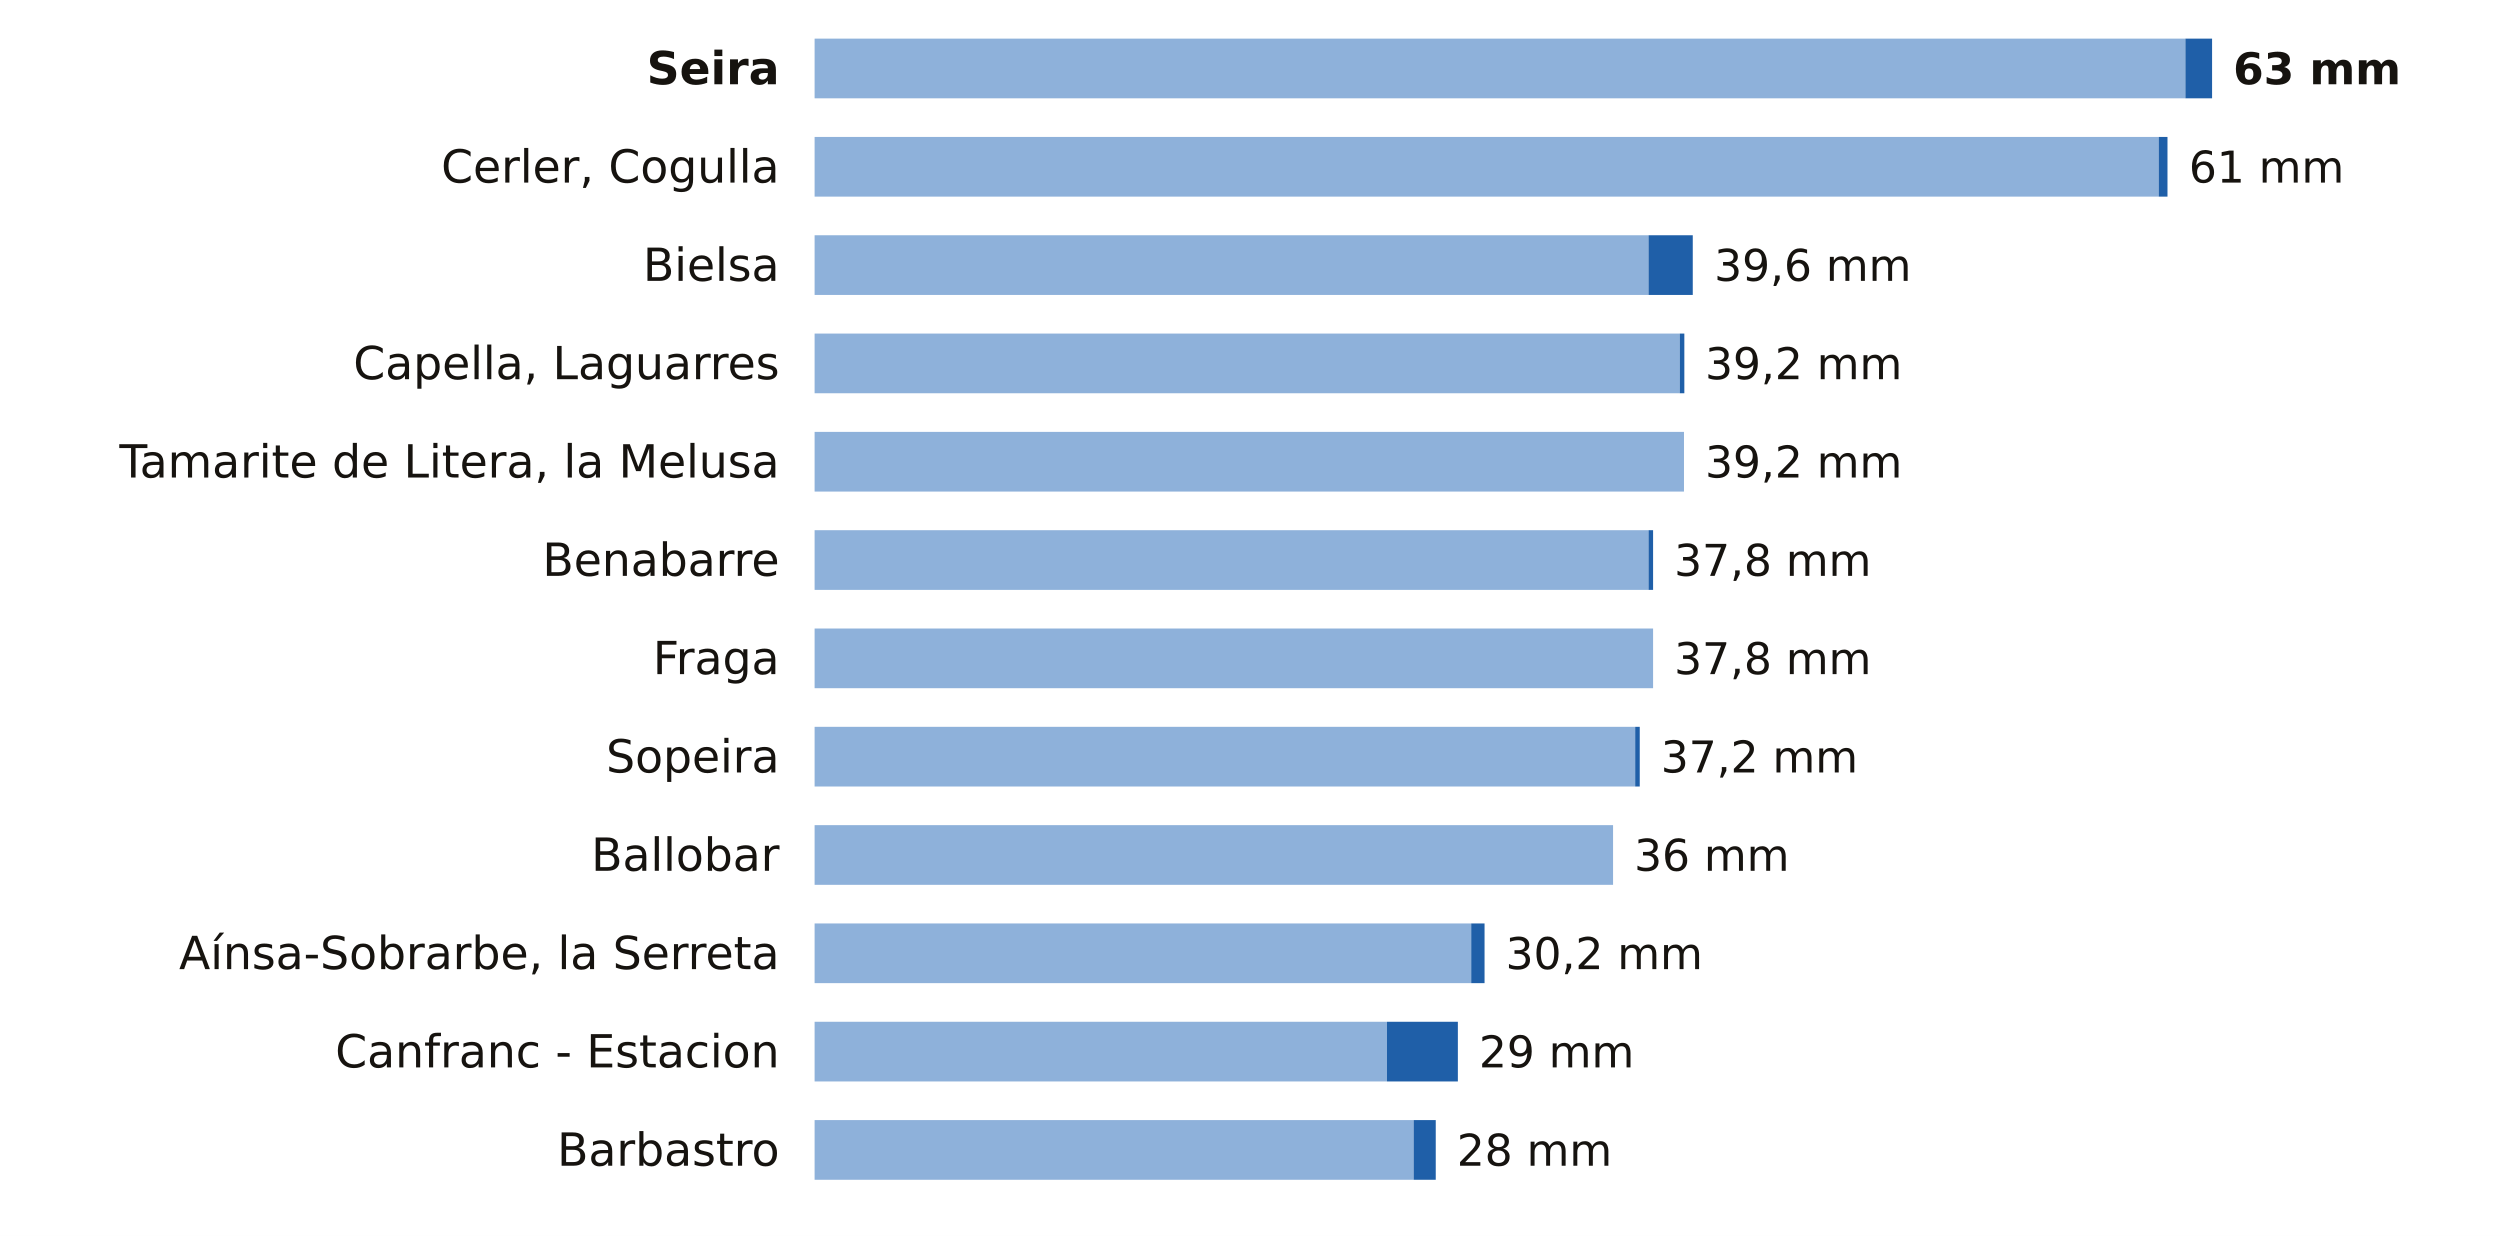
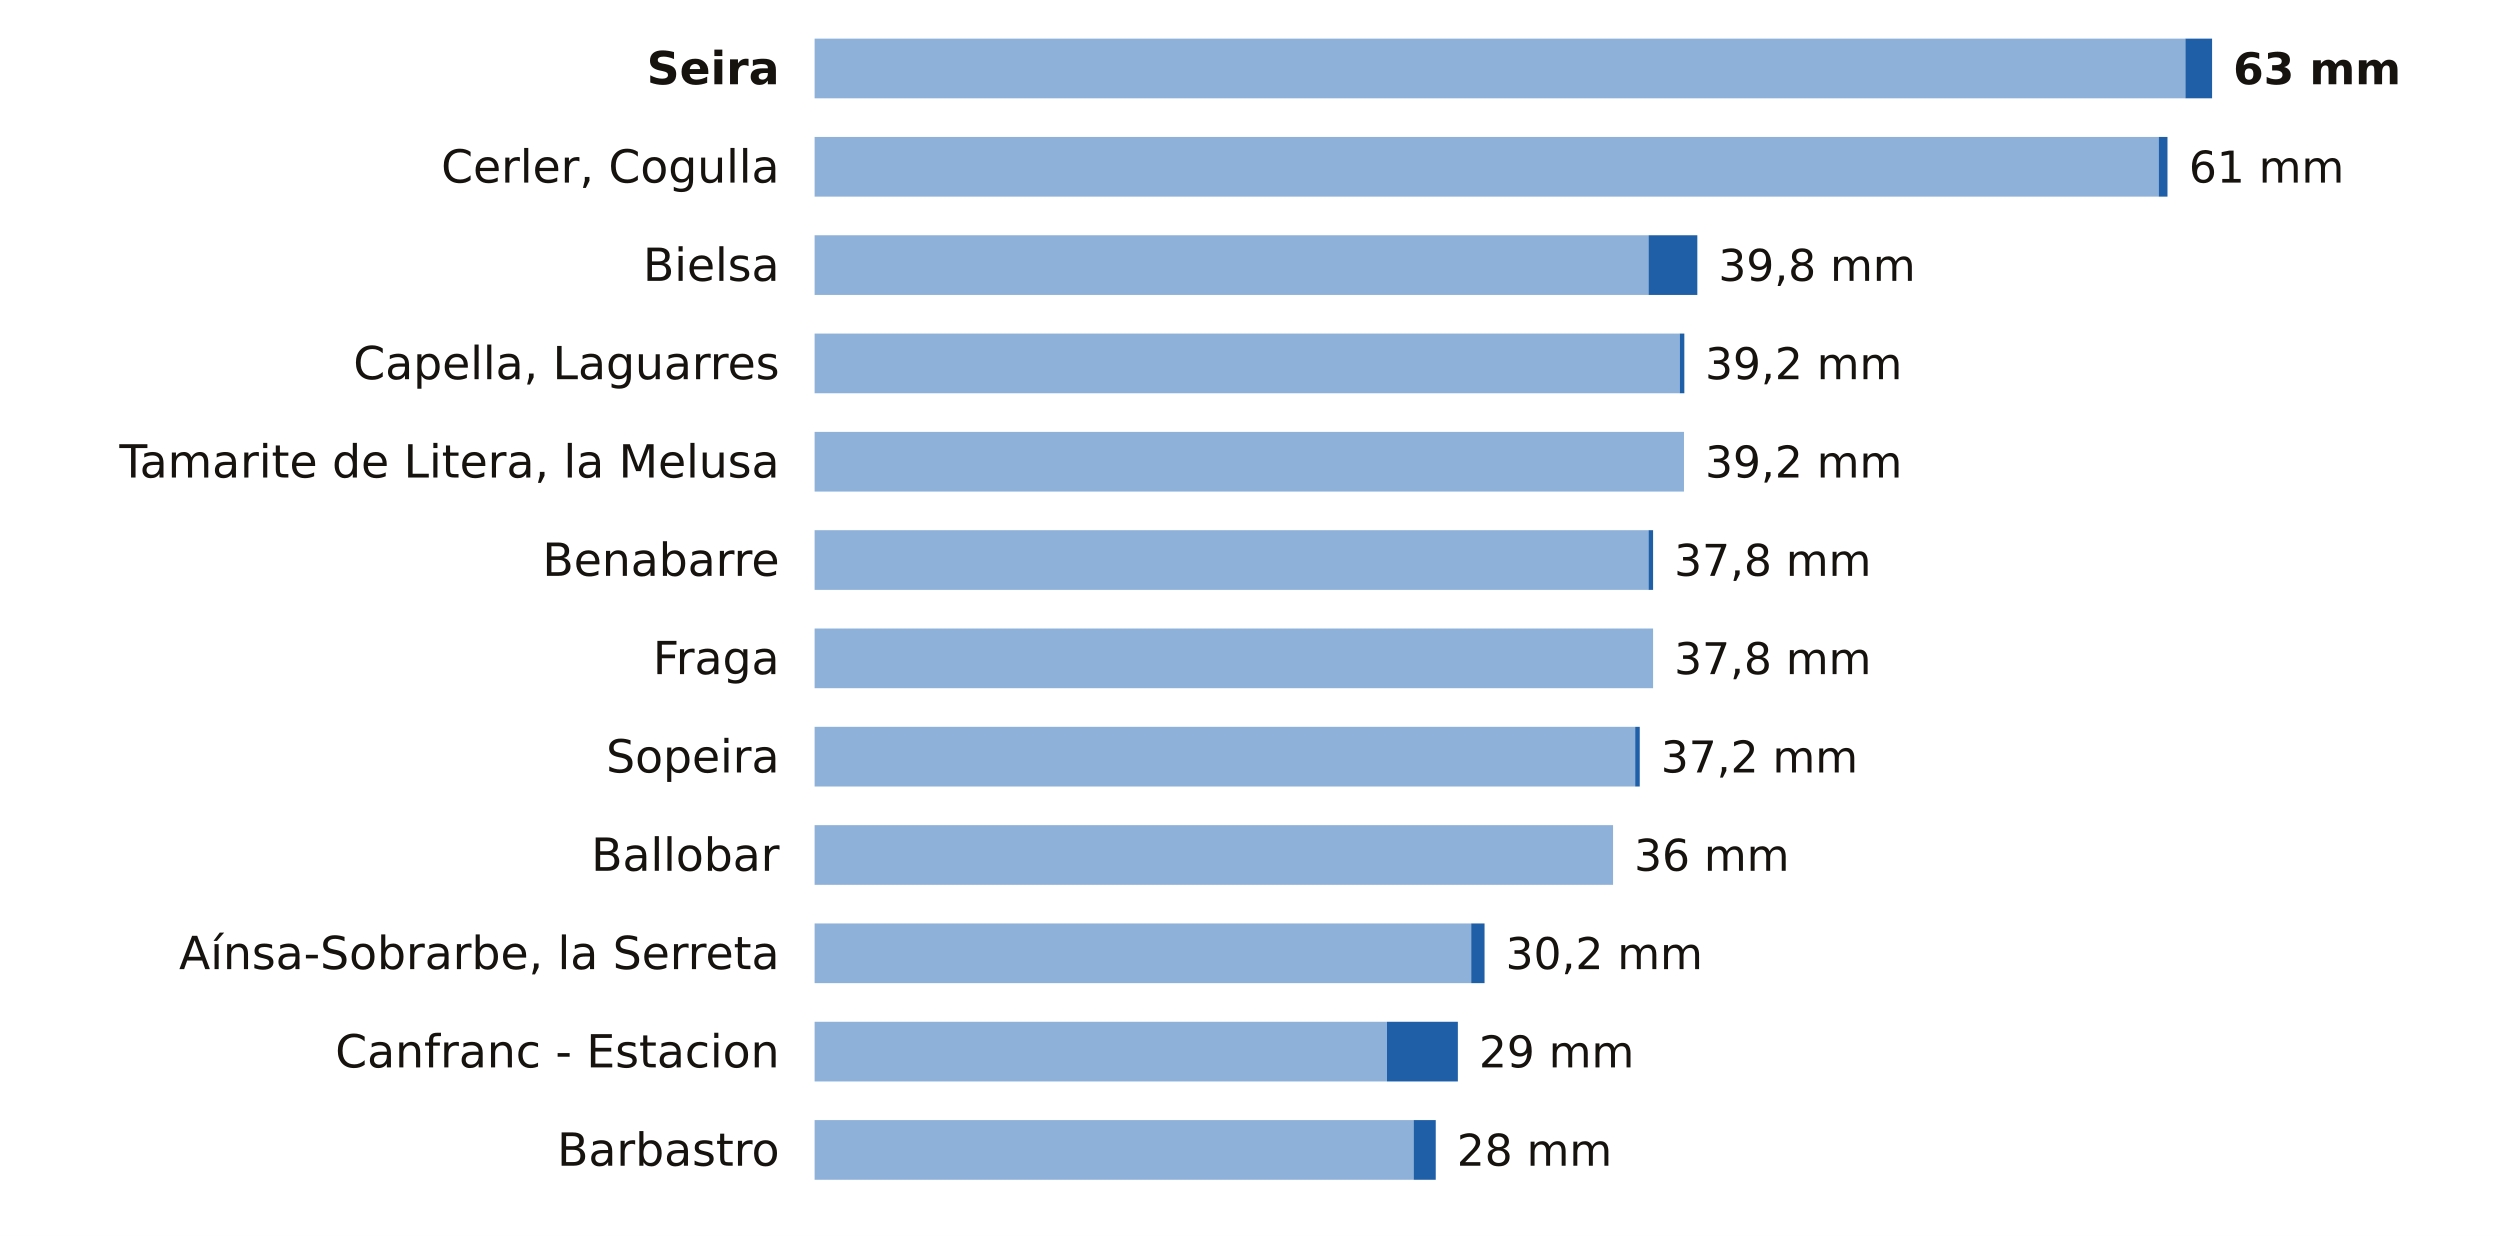
<svg xmlns="http://www.w3.org/2000/svg" viewBox="0 0 712 352" width="712" height="352" role="img" aria-label="La lluvia de los últimos 7 días en las estaciones de AEMET de Huesca">
  <rect width="712" height="352" fill="#FFFFFF" />
  <text x="222.0" y="24.0" font-size="13" fill="#16130F" text-anchor="end" font-weight="600" font-family="Public Sans, DejaVu Sans, Arial, sans-serif">Seira</text>
  <rect x="232" y="11" width="390.4" height="17" fill="#8EB1DA" />
  <rect x="622.4" y="11" width="7.6" height="17" fill="#1F5FA8" />
  <text x="636.0" y="24.0" font-size="12.5" fill="#16130F" text-anchor="start" font-weight="700" font-family="Public Sans, DejaVu Sans, Arial, sans-serif">63 mm</text>
  <text x="222.0" y="52.0" font-size="13" fill="#16130F" text-anchor="end" font-weight="400" font-family="Public Sans, DejaVu Sans, Arial, sans-serif">Cerler, Cogulla</text>
  <rect x="232" y="39" width="382.8" height="17" fill="#8EB1DA" />
  <rect x="614.8" y="39" width="2.5" height="17" fill="#1F5FA8" />
  <text x="623.4" y="52.0" font-size="12.5" fill="#16130F" text-anchor="start" font-weight="500" font-family="Public Sans, DejaVu Sans, Arial, sans-serif">61 mm</text>
  <text x="222.0" y="80.0" font-size="13" fill="#16130F" text-anchor="end" font-weight="400" font-family="Public Sans, DejaVu Sans, Arial, sans-serif">Bielsa</text>
  <rect x="232" y="67" width="237.5" height="17" fill="#8EB1DA" />
-   <rect x="469.5" y="67" width="12.6" height="17" fill="#1F5FA8" />
-   <text x="488.2" y="80.0" font-size="12.5" fill="#16130F" text-anchor="start" font-weight="500" font-family="Public Sans, DejaVu Sans, Arial, sans-serif">39,6 mm</text>
+   <rect x="469.5" y="67" width="13.9" height="17" fill="#1F5FA8" />
+   <text x="489.4" y="80.0" font-size="12.5" fill="#16130F" text-anchor="start" font-weight="500" font-family="Public Sans, DejaVu Sans, Arial, sans-serif">39,8 mm</text>
  <text x="222.0" y="108.0" font-size="13" fill="#16130F" text-anchor="end" font-weight="400" font-family="Public Sans, DejaVu Sans, Arial, sans-serif">Capella, Laguarres</text>
  <rect x="232" y="95" width="246.4" height="17" fill="#8EB1DA" />
  <rect x="478.4" y="95" width="1.3" height="17" fill="#1F5FA8" />
  <text x="485.6" y="108.0" font-size="12.5" fill="#16130F" text-anchor="start" font-weight="500" font-family="Public Sans, DejaVu Sans, Arial, sans-serif">39,2 mm</text>
  <text x="222.0" y="136.0" font-size="13" fill="#16130F" text-anchor="end" font-weight="400" font-family="Public Sans, DejaVu Sans, Arial, sans-serif">Tamarite de Litera, la Melusa</text>
  <rect x="232" y="123" width="247.6" height="17" fill="#8EB1DA" />
  <text x="485.6" y="136.0" font-size="12.5" fill="#16130F" text-anchor="start" font-weight="500" font-family="Public Sans, DejaVu Sans, Arial, sans-serif">39,2 mm</text>
  <text x="222.0" y="164.0" font-size="13" fill="#16130F" text-anchor="end" font-weight="400" font-family="Public Sans, DejaVu Sans, Arial, sans-serif">Benabarre</text>
  <rect x="232" y="151" width="237.5" height="17" fill="#8EB1DA" />
  <rect x="469.5" y="151" width="1.3" height="17" fill="#1F5FA8" />
  <text x="476.8" y="164.0" font-size="12.5" fill="#16130F" text-anchor="start" font-weight="500" font-family="Public Sans, DejaVu Sans, Arial, sans-serif">37,8 mm</text>
  <text x="222.0" y="192.0" font-size="13" fill="#16130F" text-anchor="end" font-weight="400" font-family="Public Sans, DejaVu Sans, Arial, sans-serif">Fraga</text>
  <rect x="232" y="179" width="238.8" height="17" fill="#8EB1DA" />
  <text x="476.8" y="192.0" font-size="12.5" fill="#16130F" text-anchor="start" font-weight="500" font-family="Public Sans, DejaVu Sans, Arial, sans-serif">37,8 mm</text>
  <text x="222.0" y="220.0" font-size="13" fill="#16130F" text-anchor="end" font-weight="400" font-family="Public Sans, DejaVu Sans, Arial, sans-serif">Sopeira</text>
  <rect x="232" y="207" width="233.7" height="17" fill="#8EB1DA" />
  <rect x="465.7" y="207" width="1.3" height="17" fill="#1F5FA8" />
  <text x="473.0" y="220.0" font-size="12.5" fill="#16130F" text-anchor="start" font-weight="500" font-family="Public Sans, DejaVu Sans, Arial, sans-serif">37,2 mm</text>
  <text x="222.0" y="248.0" font-size="13" fill="#16130F" text-anchor="end" font-weight="400" font-family="Public Sans, DejaVu Sans, Arial, sans-serif">Ballobar</text>
  <rect x="232" y="235" width="227.4" height="17" fill="#8EB1DA" />
  <text x="465.4" y="248.0" font-size="12.5" fill="#16130F" text-anchor="start" font-weight="500" font-family="Public Sans, DejaVu Sans, Arial, sans-serif">36 mm</text>
  <text x="222.0" y="276.0" font-size="13" fill="#16130F" text-anchor="end" font-weight="400" font-family="Public Sans, DejaVu Sans, Arial, sans-serif">Aínsa-Sobrarbe, la Serreta</text>
  <rect x="232" y="263" width="187.0" height="17" fill="#8EB1DA" />
  <rect x="419.0" y="263" width="3.8" height="17" fill="#1F5FA8" />
  <text x="428.8" y="276.0" font-size="12.5" fill="#16130F" text-anchor="start" font-weight="500" font-family="Public Sans, DejaVu Sans, Arial, sans-serif">30,2 mm</text>
  <text x="222.0" y="304.0" font-size="13" fill="#16130F" text-anchor="end" font-weight="400" font-family="Public Sans, DejaVu Sans, Arial, sans-serif">Canfranc - Estacion</text>
  <rect x="232" y="291" width="163.0" height="17" fill="#8EB1DA" />
  <rect x="395.0" y="291" width="20.2" height="17" fill="#1F5FA8" />
  <text x="421.2" y="304.0" font-size="12.5" fill="#16130F" text-anchor="start" font-weight="500" font-family="Public Sans, DejaVu Sans, Arial, sans-serif">29 mm</text>
  <text x="222.0" y="332.0" font-size="13" fill="#16130F" text-anchor="end" font-weight="400" font-family="Public Sans, DejaVu Sans, Arial, sans-serif">Barbastro</text>
  <rect x="232" y="319" width="170.6" height="17" fill="#8EB1DA" />
  <rect x="402.6" y="319" width="6.3" height="17" fill="#1F5FA8" />
  <text x="414.9" y="332.0" font-size="12.5" fill="#16130F" text-anchor="start" font-weight="500" font-family="Public Sans, DejaVu Sans, Arial, sans-serif">28 mm</text>
</svg>
